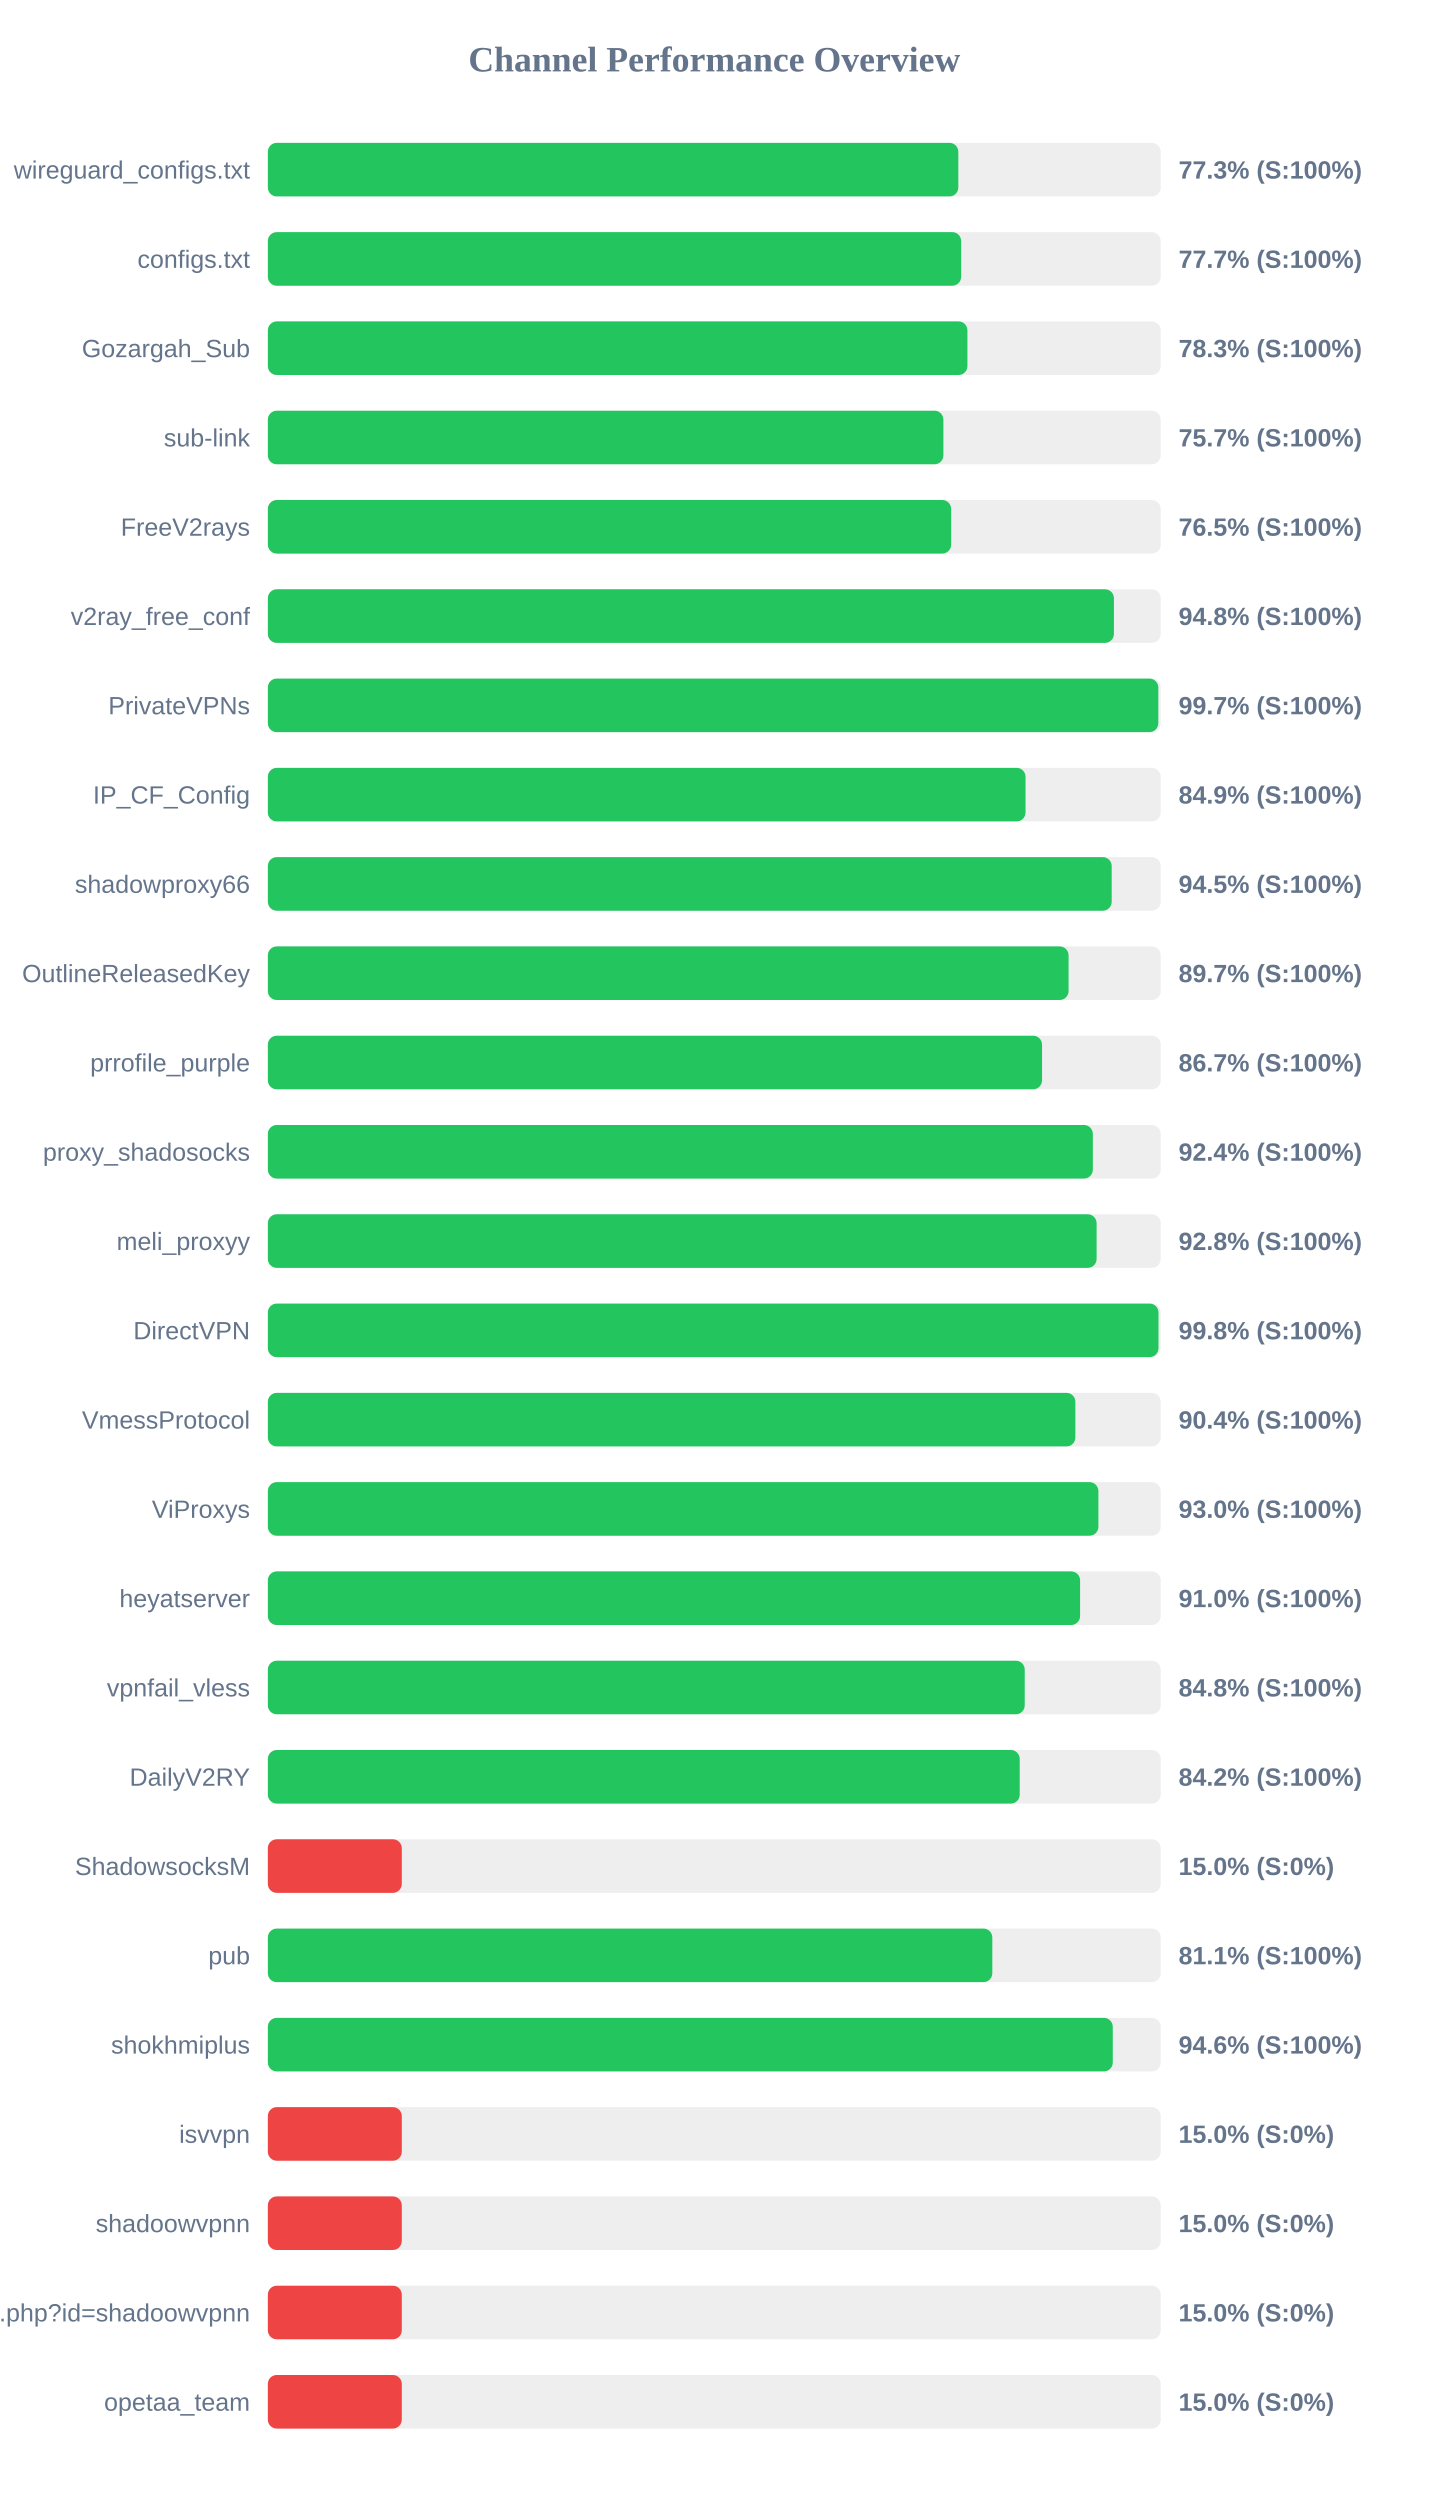
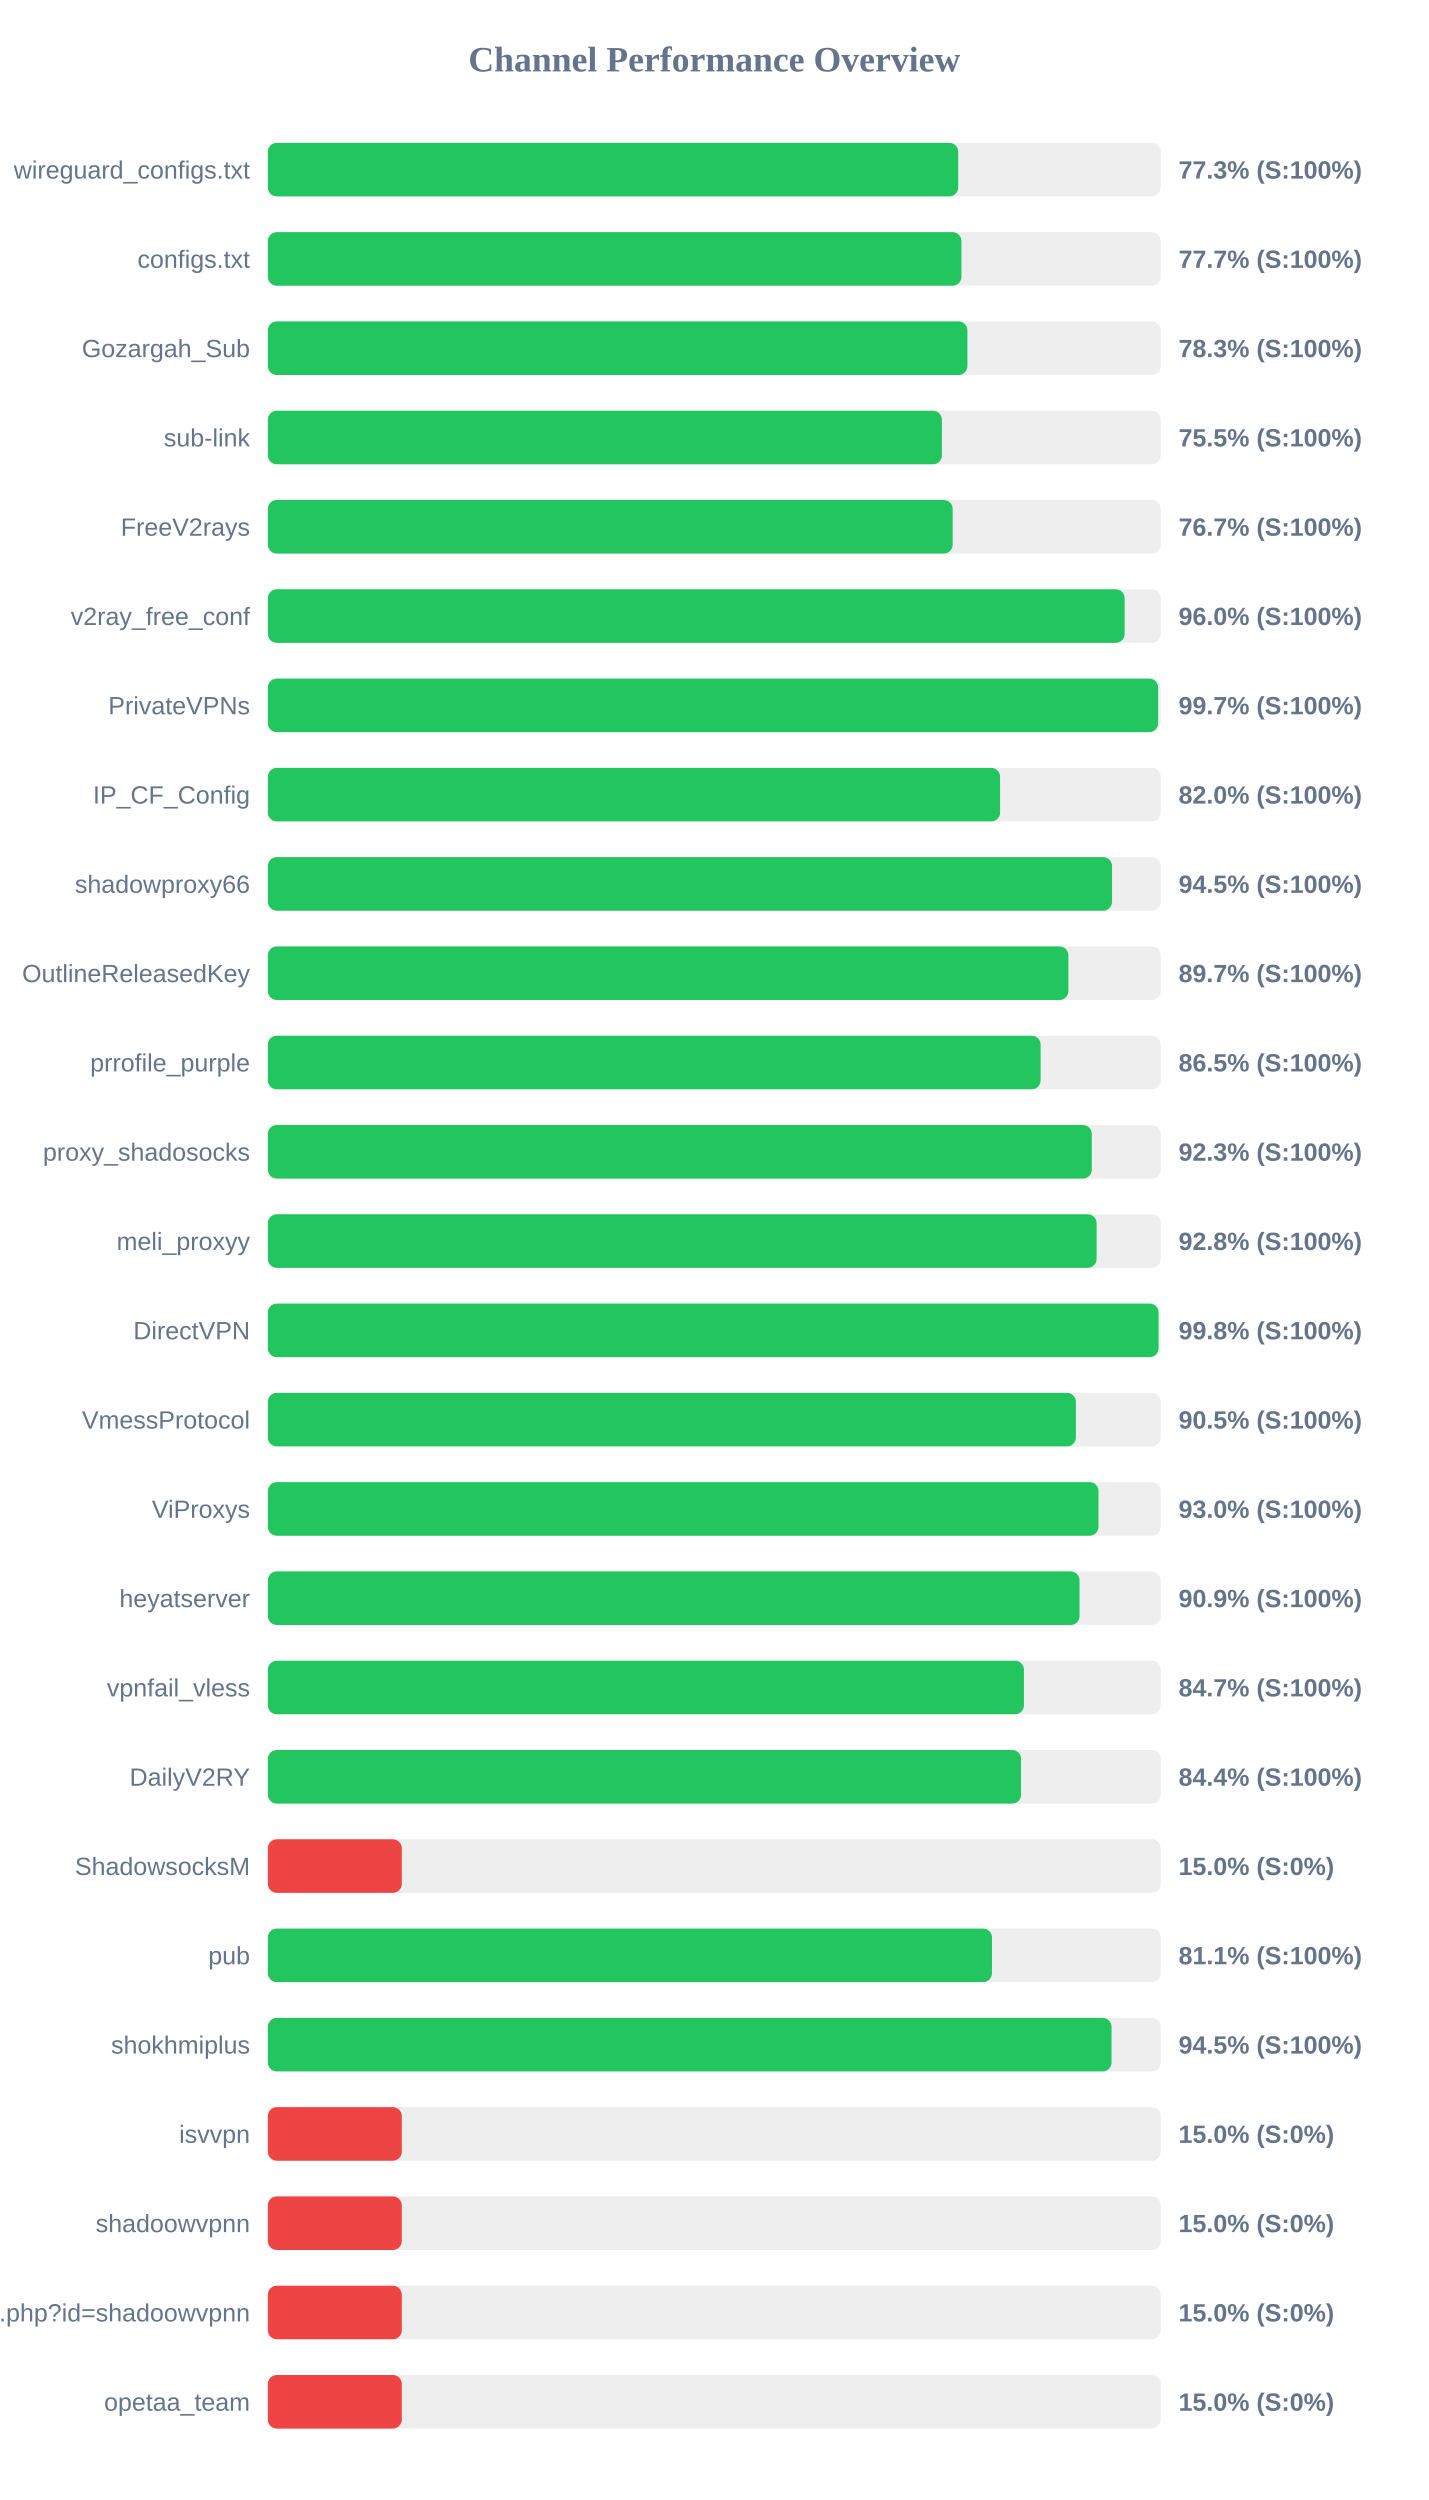
<svg xmlns="http://www.w3.org/2000/svg" width="800" height="1400" version="1.1">
  <style>
        .row { font: 14px Arial; fill: #64748b; }
        .score { font: bold 14px Arial; fill: #64748b; }
    </style>
  <text x="400" y="40" text-anchor="middle" font-size="20px" font-weight="bold" fill="#64748b">Channel Performance Overview</text>
  <rect x="150" y="80" width="500" height="30" fill="#eee" rx="5" />
-   <rect x="150" y="80" width="386.65" height="30" fill="#22c55e" rx="5" />
+   <rect x="150" y="80" width="386.6" height="30" fill="#22c55e" rx="5" />
  <text x="140" y="100" text-anchor="end" class="row">wireguard_configs.txt</text>
  <text x="660" y="100" text-anchor="start" class="score">77.3% (S:100%)</text>
  <rect x="150" y="130" width="500" height="30" fill="#eee" rx="5" />
-   <rect x="150" y="130" width="388.25" height="30" fill="#22c55e" rx="5" />
+   <rect x="150" y="130" width="388.4" height="30" fill="#22c55e" rx="5" />
  <text x="140" y="150" text-anchor="end" class="row">configs.txt</text>
  <text x="660" y="150" text-anchor="start" class="score">77.7% (S:100%)</text>
  <rect x="150" y="180" width="500" height="30" fill="#eee" rx="5" />
  <rect x="150" y="180" width="391.75" height="30" fill="#22c55e" rx="5" />
  <text x="140" y="200" text-anchor="end" class="row">Gozargah_Sub</text>
  <text x="660" y="200" text-anchor="start" class="score">78.3% (S:100%)</text>
  <rect x="150" y="230" width="500" height="30" fill="#eee" rx="5" />
-   <rect x="150" y="230" width="378.3" height="30" fill="#22c55e" rx="5" />
+   <rect x="150" y="230" width="377.45" height="30" fill="#22c55e" rx="5" />
  <text x="140" y="250" text-anchor="end" class="row">sub-link</text>
-   <text x="660" y="250" text-anchor="start" class="score">75.7% (S:100%)</text>
+   <text x="660" y="250" text-anchor="start" class="score">75.5% (S:100%)</text>
  <rect x="150" y="280" width="500" height="30" fill="#eee" rx="5" />
-   <rect x="150" y="280" width="382.65" height="30" fill="#22c55e" rx="5" />
+   <rect x="150" y="280" width="383.5" height="30" fill="#22c55e" rx="5" />
  <text x="140" y="300" text-anchor="end" class="row">FreeV2rays</text>
-   <text x="660" y="300" text-anchor="start" class="score">76.5% (S:100%)</text>
+   <text x="660" y="300" text-anchor="start" class="score">76.7% (S:100%)</text>
  <rect x="150" y="330" width="500" height="30" fill="#eee" rx="5" />
-   <rect x="150" y="330" width="473.8" height="30" fill="#22c55e" rx="5" />
+   <rect x="150" y="330" width="479.8" height="30" fill="#22c55e" rx="5" />
  <text x="140" y="350" text-anchor="end" class="row">v2ray_free_conf</text>
-   <text x="660" y="350" text-anchor="start" class="score">94.8% (S:100%)</text>
+   <text x="660" y="350" text-anchor="start" class="score">96.0% (S:100%)</text>
  <rect x="150" y="380" width="500" height="30" fill="#eee" rx="5" />
-   <rect x="150" y="380" width="498.65" height="30" fill="#22c55e" rx="5" />
+   <rect x="150" y="380" width="498.55" height="30" fill="#22c55e" rx="5" />
  <text x="140" y="400" text-anchor="end" class="row">PrivateVPNs</text>
  <text x="660" y="400" text-anchor="start" class="score">99.7% (S:100%)</text>
  <rect x="150" y="430" width="500" height="30" fill="#eee" rx="5" />
-   <rect x="150" y="430" width="424.3" height="30" fill="#22c55e" rx="5" />
+   <rect x="150" y="430" width="410.05" height="30" fill="#22c55e" rx="5" />
  <text x="140" y="450" text-anchor="end" class="row">IP_CF_Config</text>
-   <text x="660" y="450" text-anchor="start" class="score">84.9% (S:100%)</text>
+   <text x="660" y="450" text-anchor="start" class="score">82.0% (S:100%)</text>
  <rect x="150" y="480" width="500" height="30" fill="#eee" rx="5" />
-   <rect x="150" y="480" width="472.55" height="30" fill="#22c55e" rx="5" />
+   <rect x="150" y="480" width="472.75" height="30" fill="#22c55e" rx="5" />
  <text x="140" y="500" text-anchor="end" class="row">shadowproxy66</text>
  <text x="660" y="500" text-anchor="start" class="score">94.5% (S:100%)</text>
  <rect x="150" y="530" width="500" height="30" fill="#eee" rx="5" />
-   <rect x="150" y="530" width="448.4" height="30" fill="#22c55e" rx="5" />
+   <rect x="150" y="530" width="448.3" height="30" fill="#22c55e" rx="5" />
  <text x="140" y="550" text-anchor="end" class="row">OutlineReleasedKey</text>
  <text x="660" y="550" text-anchor="start" class="score">89.7% (S:100%)</text>
  <rect x="150" y="580" width="500" height="30" fill="#eee" rx="5" />
-   <rect x="150" y="580" width="433.55" height="30" fill="#22c55e" rx="5" />
+   <rect x="150" y="580" width="432.75" height="30" fill="#22c55e" rx="5" />
  <text x="140" y="600" text-anchor="end" class="row">prrofile_purple</text>
-   <text x="660" y="600" text-anchor="start" class="score">86.7% (S:100%)</text>
+   <text x="660" y="600" text-anchor="start" class="score">86.5% (S:100%)</text>
  <rect x="150" y="630" width="500" height="30" fill="#eee" rx="5" />
-   <rect x="150" y="630" width="462.0" height="30" fill="#22c55e" rx="5" />
+   <rect x="150" y="630" width="461.4" height="30" fill="#22c55e" rx="5" />
  <text x="140" y="650" text-anchor="end" class="row">proxy_shadosocks</text>
-   <text x="660" y="650" text-anchor="start" class="score">92.4% (S:100%)</text>
+   <text x="660" y="650" text-anchor="start" class="score">92.3% (S:100%)</text>
  <rect x="150" y="680" width="500" height="30" fill="#eee" rx="5" />
  <rect x="150" y="680" width="464.1" height="30" fill="#22c55e" rx="5" />
  <text x="140" y="700" text-anchor="end" class="row">meli_proxyy</text>
  <text x="660" y="700" text-anchor="start" class="score">92.8% (S:100%)</text>
  <rect x="150" y="730" width="500" height="30" fill="#eee" rx="5" />
-   <rect x="150" y="730" width="498.75" height="30" fill="#22c55e" rx="5" />
+   <rect x="150" y="730" width="498.8" height="30" fill="#22c55e" rx="5" />
  <text x="140" y="750" text-anchor="end" class="row">DirectVPN</text>
  <text x="660" y="750" text-anchor="start" class="score">99.8% (S:100%)</text>
  <rect x="150" y="780" width="500" height="30" fill="#eee" rx="5" />
-   <rect x="150" y="780" width="452.2" height="30" fill="#22c55e" rx="5" />
+   <rect x="150" y="780" width="452.5" height="30" fill="#22c55e" rx="5" />
  <text x="140" y="800" text-anchor="end" class="row">VmessProtocol</text>
-   <text x="660" y="800" text-anchor="start" class="score">90.4% (S:100%)</text>
+   <text x="660" y="800" text-anchor="start" class="score">90.5% (S:100%)</text>
  <rect x="150" y="830" width="500" height="30" fill="#eee" rx="5" />
-   <rect x="150" y="830" width="465.1" height="30" fill="#22c55e" rx="5" />
+   <rect x="150" y="830" width="465.15" height="30" fill="#22c55e" rx="5" />
  <text x="140" y="850" text-anchor="end" class="row">ViProxys</text>
  <text x="660" y="850" text-anchor="start" class="score">93.0% (S:100%)</text>
  <rect x="150" y="880" width="500" height="30" fill="#eee" rx="5" />
-   <rect x="150" y="880" width="454.85" height="30" fill="#22c55e" rx="5" />
+   <rect x="150" y="880" width="454.55" height="30" fill="#22c55e" rx="5" />
  <text x="140" y="900" text-anchor="end" class="row">heyatserver</text>
-   <text x="660" y="900" text-anchor="start" class="score">91.0% (S:100%)</text>
+   <text x="660" y="900" text-anchor="start" class="score">90.9% (S:100%)</text>
  <rect x="150" y="930" width="500" height="30" fill="#eee" rx="5" />
-   <rect x="150" y="930" width="423.85" height="30" fill="#22c55e" rx="5" />
+   <rect x="150" y="930" width="423.4" height="30" fill="#22c55e" rx="5" />
  <text x="140" y="950" text-anchor="end" class="row">vpnfail_vless</text>
-   <text x="660" y="950" text-anchor="start" class="score">84.8% (S:100%)</text>
+   <text x="660" y="950" text-anchor="start" class="score">84.7% (S:100%)</text>
  <rect x="150" y="980" width="500" height="30" fill="#eee" rx="5" />
-   <rect x="150" y="980" width="421.05" height="30" fill="#22c55e" rx="5" />
+   <rect x="150" y="980" width="421.8" height="30" fill="#22c55e" rx="5" />
  <text x="140" y="1000" text-anchor="end" class="row">DailyV2RY</text>
-   <text x="660" y="1000" text-anchor="start" class="score">84.2% (S:100%)</text>
+   <text x="660" y="1000" text-anchor="start" class="score">84.4% (S:100%)</text>
  <rect x="150" y="1030" width="500" height="30" fill="#eee" rx="5" />
  <rect x="150" y="1030" width="75.0" height="30" fill="#ef4444" rx="5" />
  <text x="140" y="1050" text-anchor="end" class="row">ShadowsocksM</text>
  <text x="660" y="1050" text-anchor="start" class="score">15.0% (S:0%)</text>
  <rect x="150" y="1080" width="500" height="30" fill="#eee" rx="5" />
-   <rect x="150" y="1080" width="405.7" height="30" fill="#22c55e" rx="5" />
+   <rect x="150" y="1080" width="405.5" height="30" fill="#22c55e" rx="5" />
  <text x="140" y="1100" text-anchor="end" class="row">pub</text>
  <text x="660" y="1100" text-anchor="start" class="score">81.1% (S:100%)</text>
  <rect x="150" y="1130" width="500" height="30" fill="#eee" rx="5" />
-   <rect x="150" y="1130" width="473.15" height="30" fill="#22c55e" rx="5" />
+   <rect x="150" y="1130" width="472.45" height="30" fill="#22c55e" rx="5" />
  <text x="140" y="1150" text-anchor="end" class="row">shokhmiplus</text>
-   <text x="660" y="1150" text-anchor="start" class="score">94.6% (S:100%)</text>
+   <text x="660" y="1150" text-anchor="start" class="score">94.5% (S:100%)</text>
  <rect x="150" y="1180" width="500" height="30" fill="#eee" rx="5" />
  <rect x="150" y="1180" width="75.0" height="30" fill="#ef4444" rx="5" />
  <text x="140" y="1200" text-anchor="end" class="row">isvvpn</text>
  <text x="660" y="1200" text-anchor="start" class="score">15.0% (S:0%)</text>
  <rect x="150" y="1230" width="500" height="30" fill="#eee" rx="5" />
  <rect x="150" y="1230" width="75.0" height="30" fill="#ef4444" rx="5" />
  <text x="140" y="1250" text-anchor="end" class="row">shadoowvpnn</text>
  <text x="660" y="1250" text-anchor="start" class="score">15.0% (S:0%)</text>
  <rect x="150" y="1280" width="500" height="30" fill="#eee" rx="5" />
  <rect x="150" y="1280" width="75.0" height="30" fill="#ef4444" rx="5" />
  <text x="140" y="1300" text-anchor="end" class="row">api.php?id=shadoowvpnn</text>
  <text x="660" y="1300" text-anchor="start" class="score">15.0% (S:0%)</text>
  <rect x="150" y="1330" width="500" height="30" fill="#eee" rx="5" />
  <rect x="150" y="1330" width="75.0" height="30" fill="#ef4444" rx="5" />
  <text x="140" y="1350" text-anchor="end" class="row">opetaa_team</text>
  <text x="660" y="1350" text-anchor="start" class="score">15.0% (S:0%)</text>
</svg>
